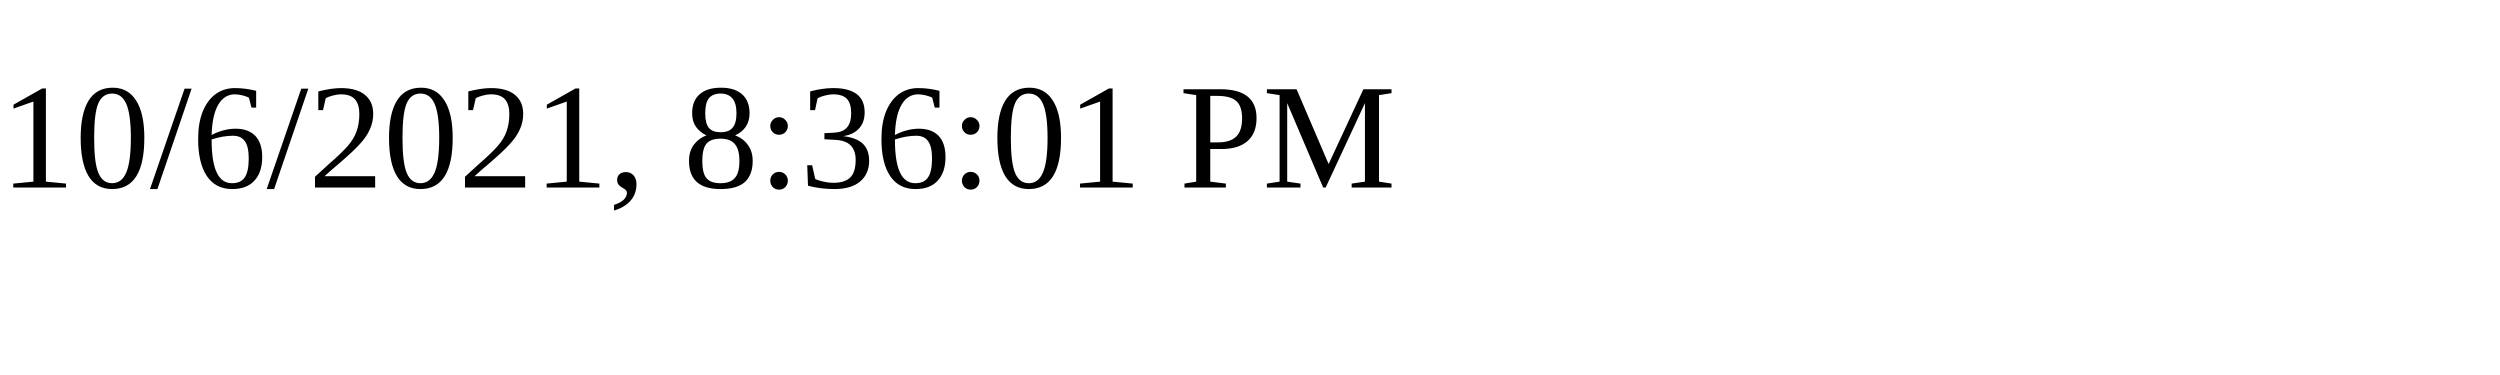
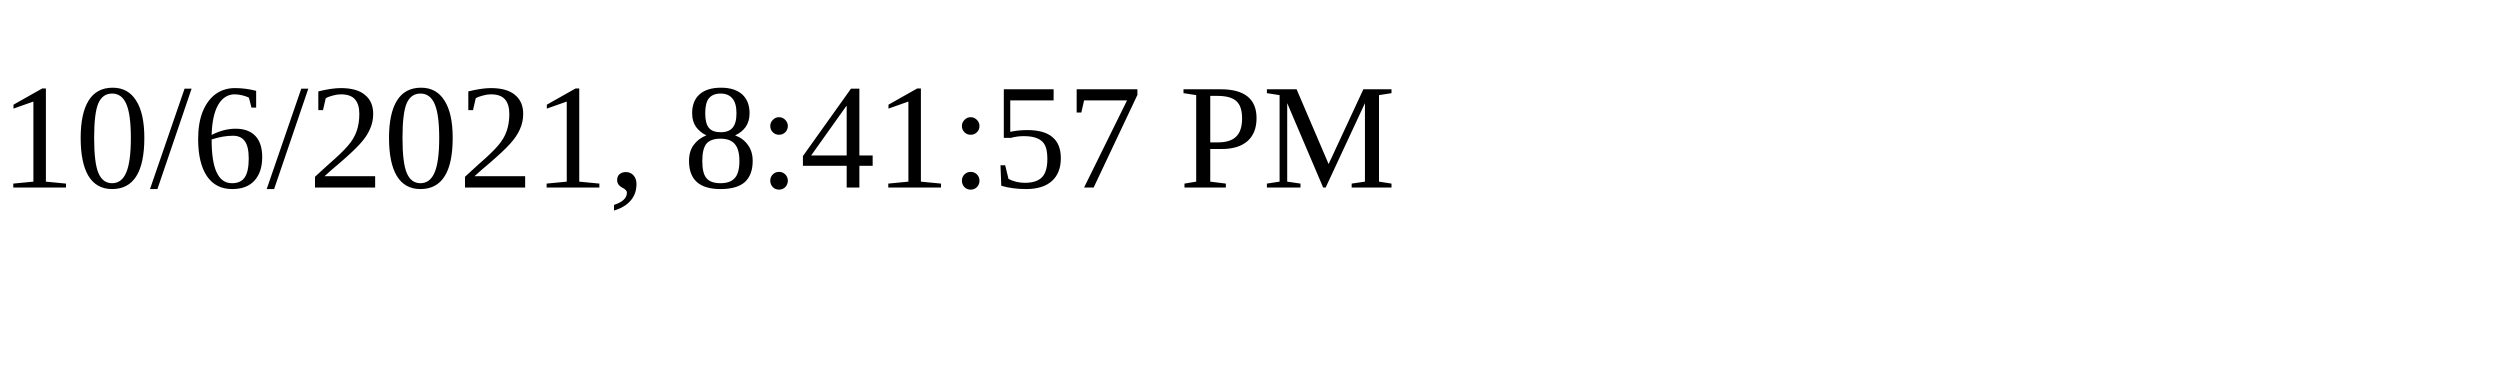
<svg xmlns="http://www.w3.org/2000/svg" height="30" width="200">
-   <text x="0" y="15">10/6/2021, 8:36:01 PM</text>
+   <text x="0" y="15">10/6/2021, 8:41:57 PM</text>
</svg>
